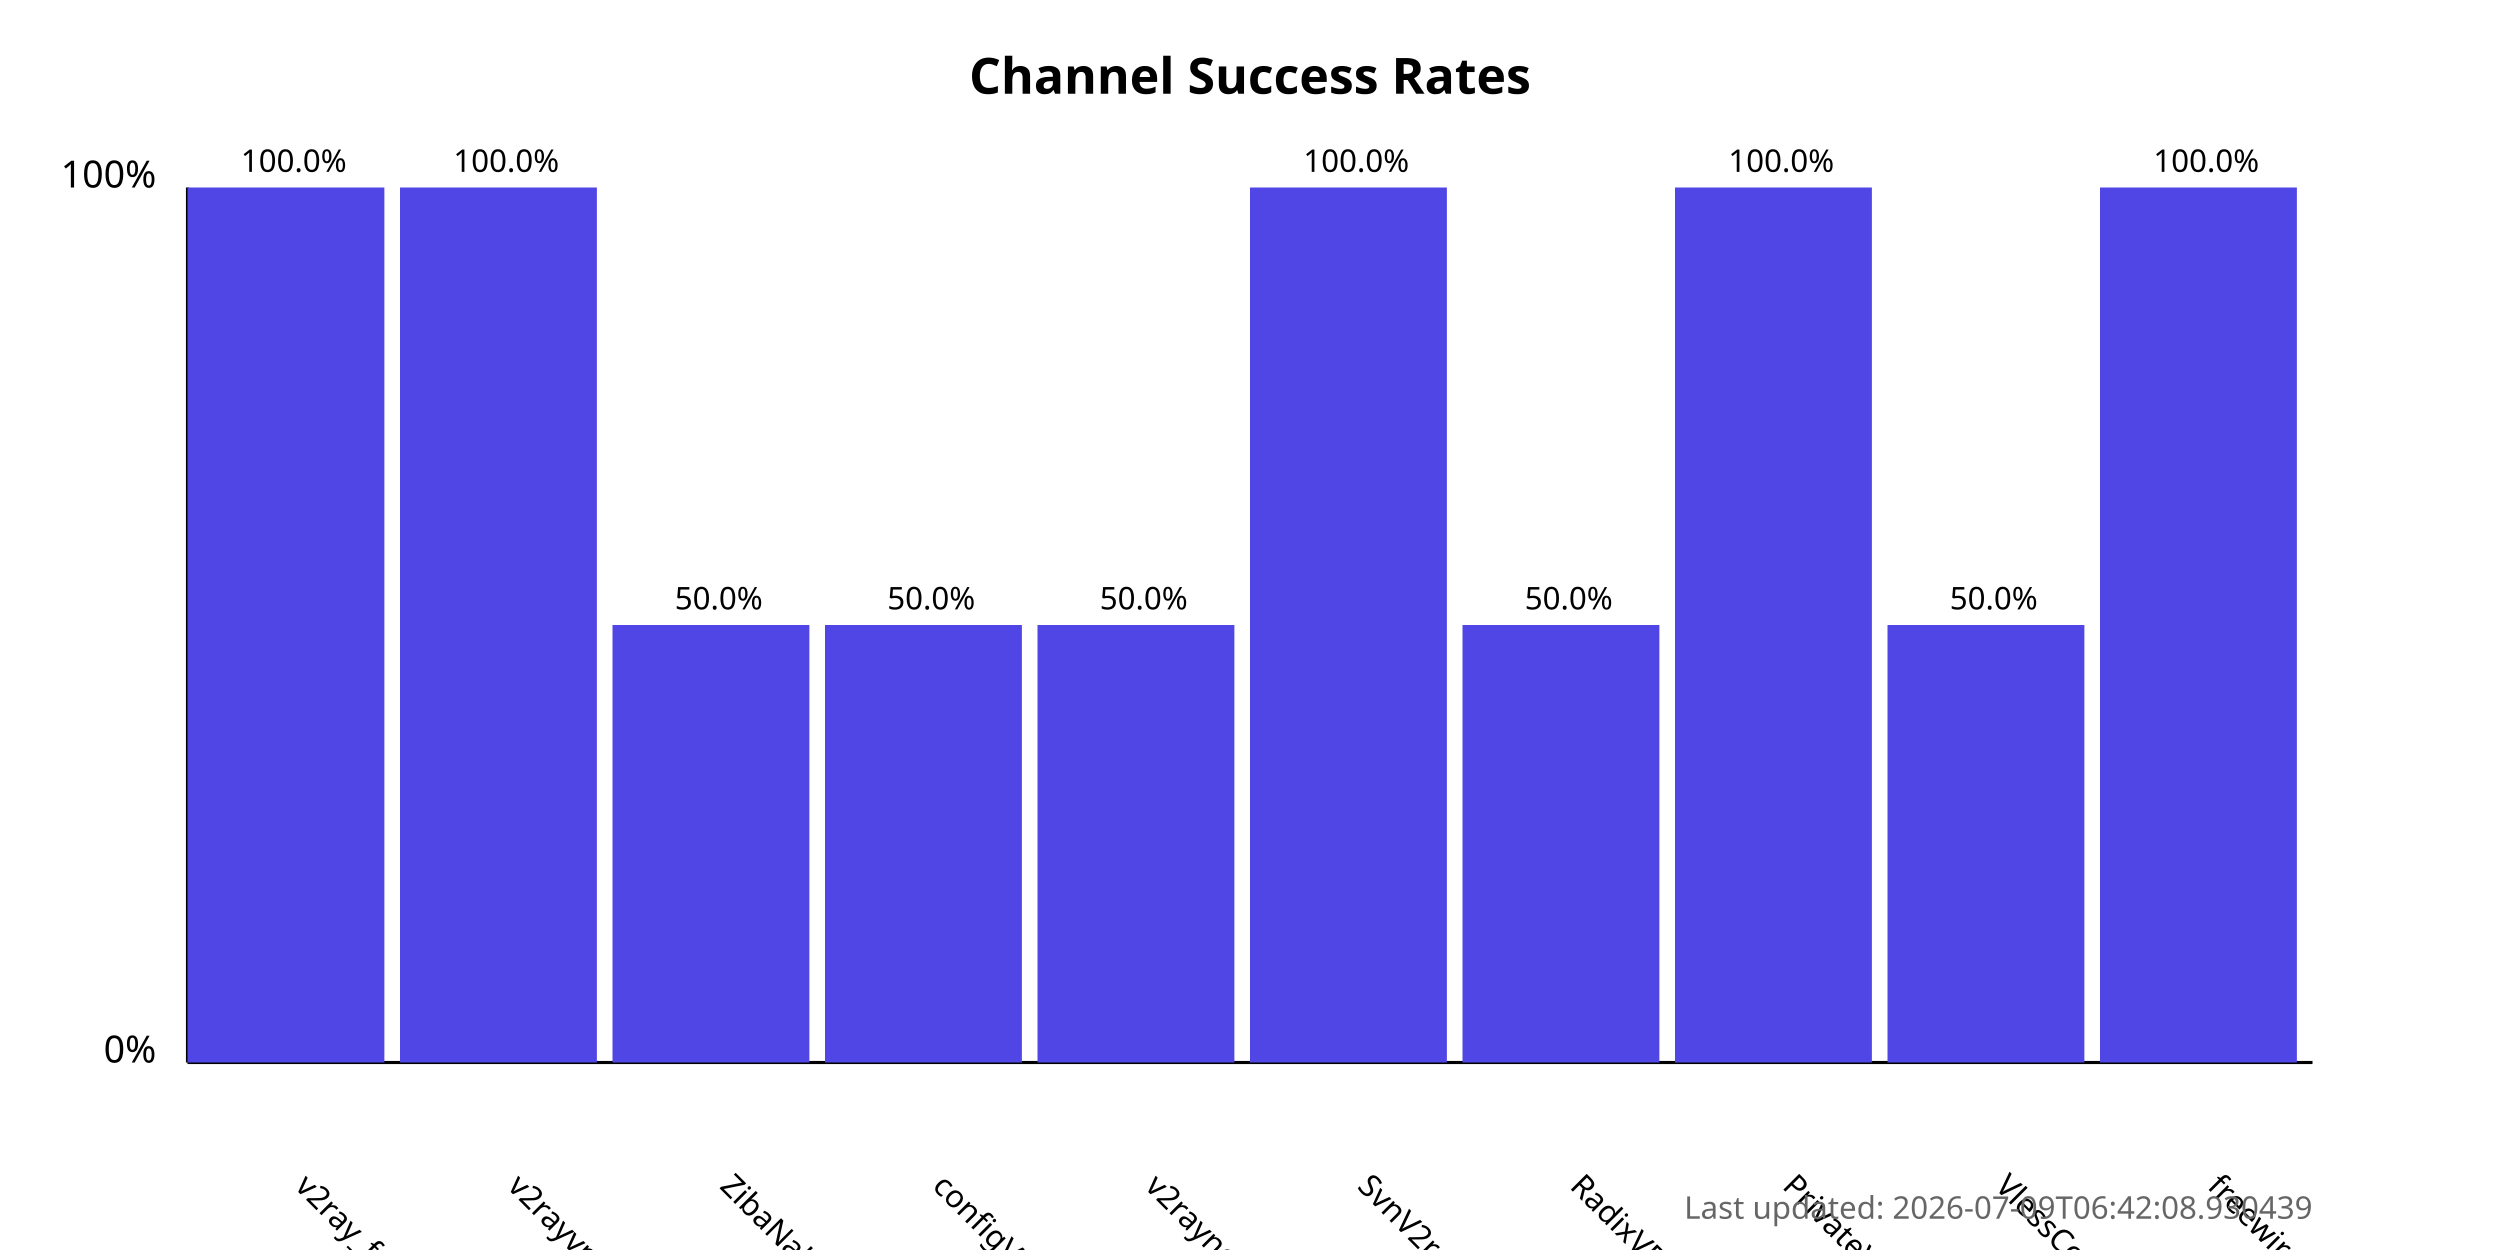
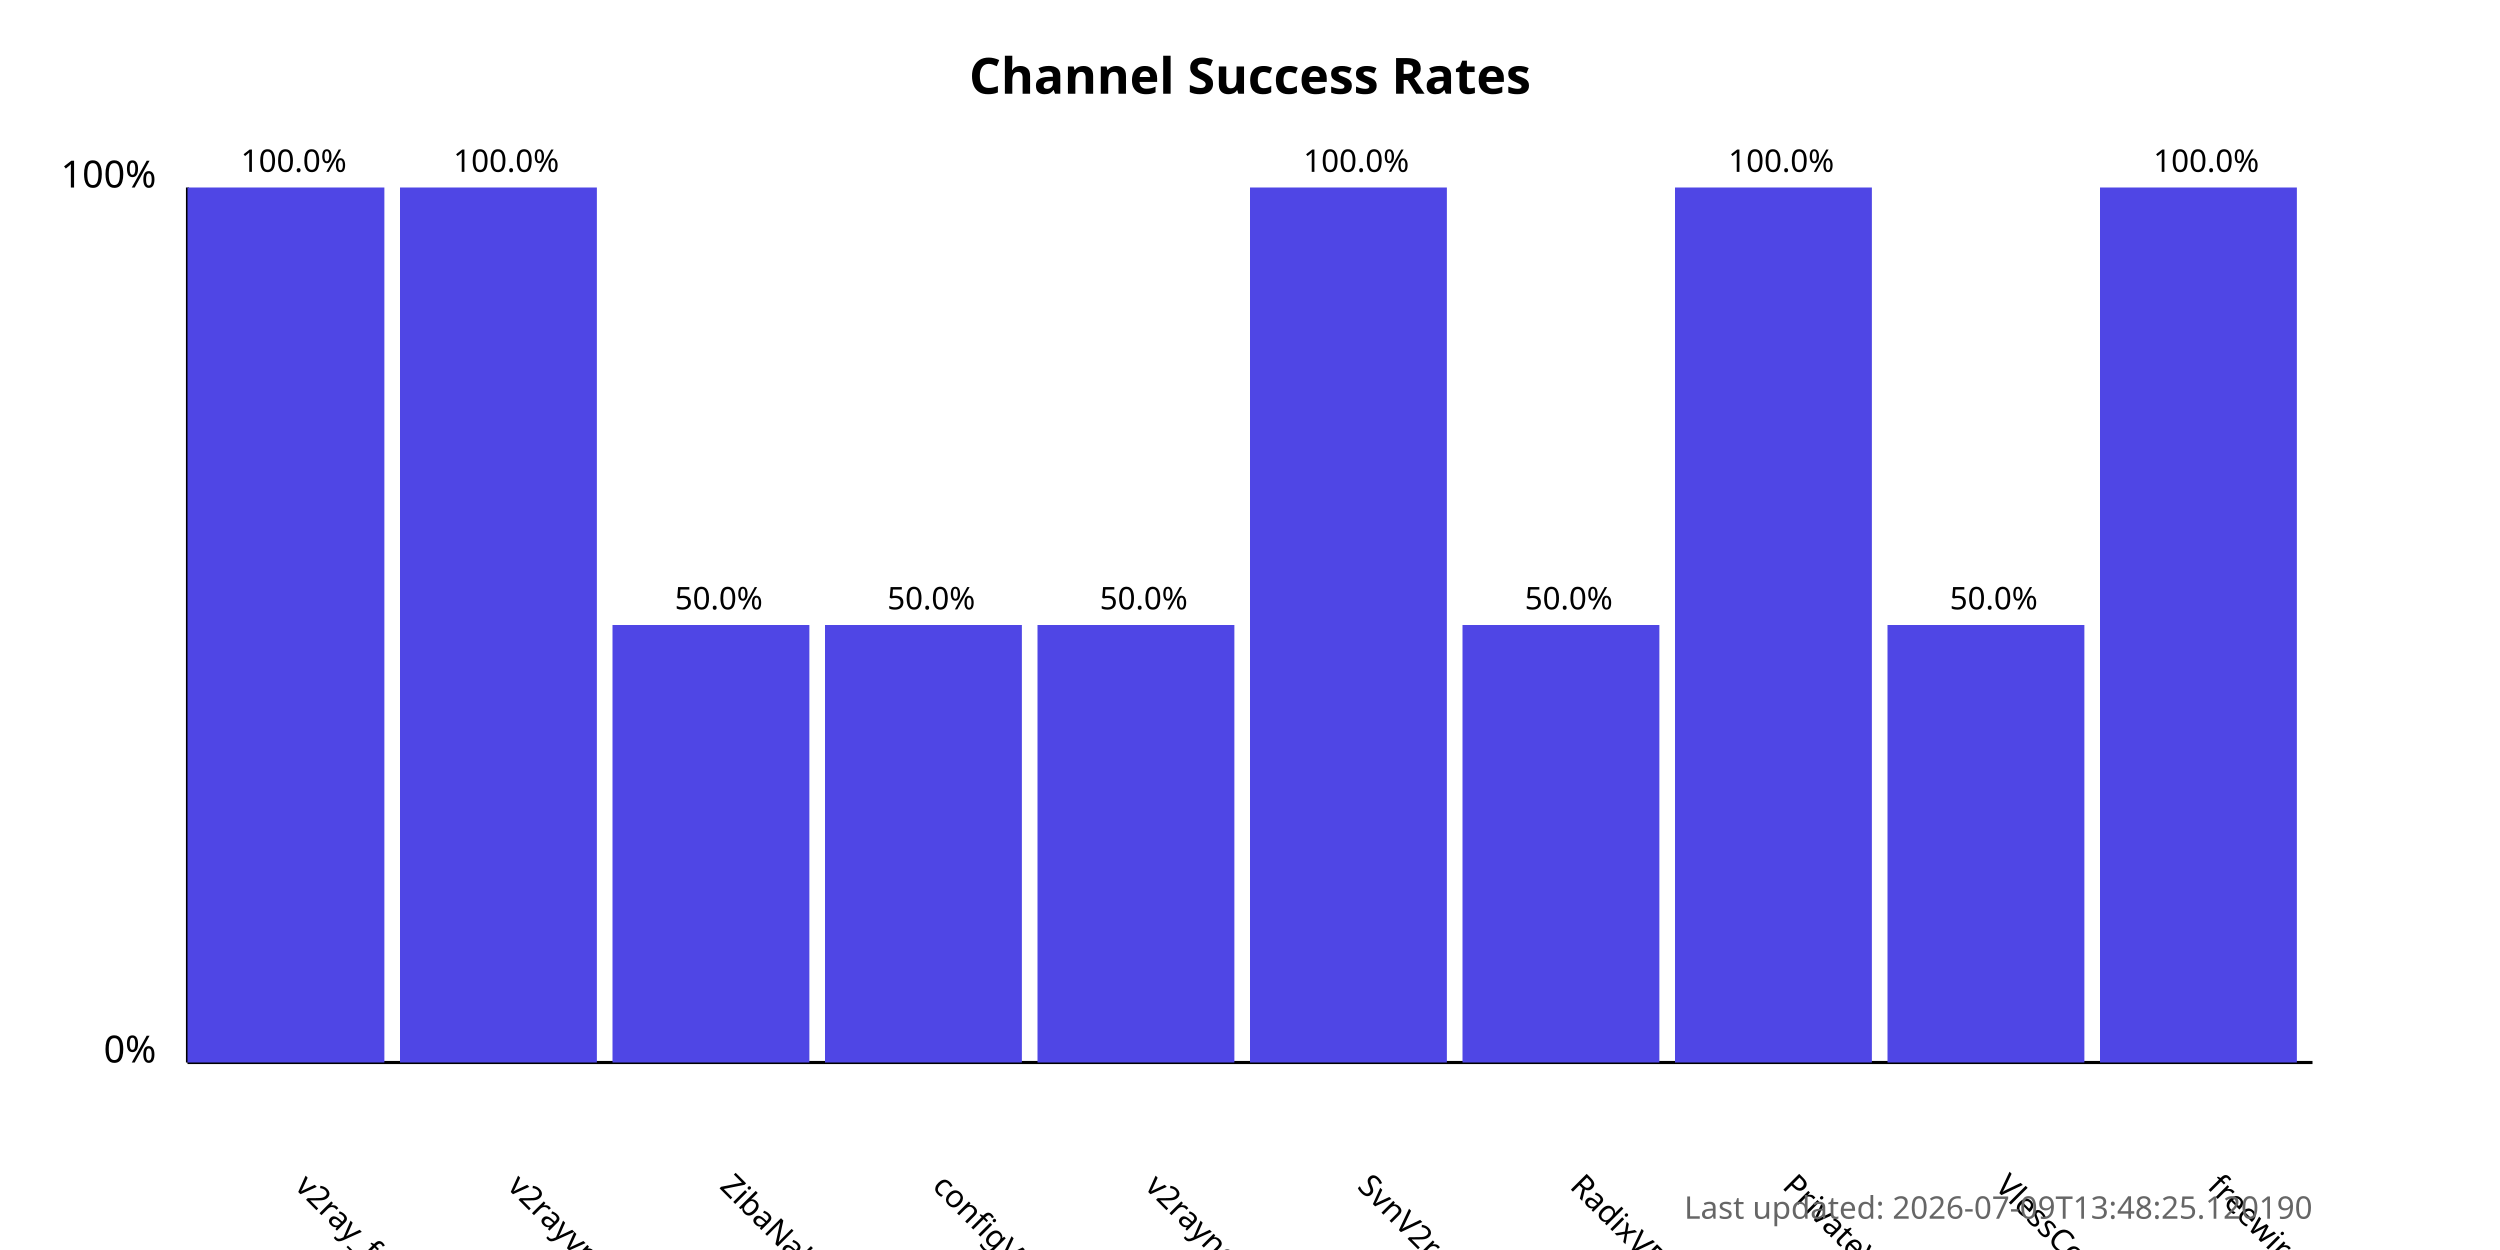
<svg xmlns="http://www.w3.org/2000/svg" width="800" height="400">
  <style>
            .chart-title { font: bold 16px sans-serif; }
            .axis-label { font: 12px sans-serif; }
            .tick-label { font: 10px sans-serif; }
            .bar { fill: #4f46e5; }
            .bar:hover { fill: #6366f1; }
            .timestamp { font: 10px sans-serif; fill: #666; }
        </style>
  <text x="400.0" y="30" text-anchor="middle" class="chart-title">
            Channel Success Rates
        </text>
  <line x1="60" y1="340" x2="60" y2="60" stroke="black" stroke-width="1" />
  <line x1="60" y1="340" x2="740" y2="340" stroke="black" stroke-width="1" />
  <text x="50" y="340" text-anchor="end" class="axis-label">0%</text>
  <text x="50" y="60" text-anchor="end" class="axis-label">100%</text>
  <g>
    <rect x="60" y="60.0" width="63.0" height="280.0" class="bar" />
    <text x="94.0" y="380" transform="rotate(45, 94.0, 380)" text-anchor="start" class="tick-label">
                v2ray_free_conf
            </text>
    <text x="94.0" y="55.0" text-anchor="middle" class="tick-label">
                100.0%
            </text>
  </g>
  <g>
    <rect x="128.0" y="60.0" width="63.0" height="280.0" class="bar" />
    <text x="162.0" y="380" transform="rotate(45, 162.0, 380)" text-anchor="start" class="tick-label">
                v2rayvpno
            </text>
    <text x="162.0" y="55.0" text-anchor="middle" class="tick-label">
                100.0%
            </text>
  </g>
  <g>
    <rect x="196.0" y="200.0" width="63.0" height="140.0" class="bar" />
    <text x="230.0" y="380" transform="rotate(45, 230.0, 380)" text-anchor="start" class="tick-label">
                ZibaNabz
            </text>
    <text x="230.0" y="195.0" text-anchor="middle" class="tick-label">
                50.0%
            </text>
  </g>
  <g>
    <rect x="264.0" y="200.0" width="63.0" height="140.0" class="bar" />
    <text x="298.0" y="380" transform="rotate(45, 298.0, 380)" text-anchor="start" class="tick-label">
                configV2rayForFree
            </text>
    <text x="298.0" y="195.0" text-anchor="middle" class="tick-label">
                50.0%
            </text>
  </g>
  <g>
    <rect x="332.0" y="200.0" width="63.0" height="140.0" class="bar" />
    <text x="366.0" y="380" transform="rotate(45, 366.0, 380)" text-anchor="start" class="tick-label">
                v2rayngvpn
            </text>
    <text x="366.0" y="195.0" text-anchor="middle" class="tick-label">
                50.0%
            </text>
  </g>
  <g>
    <rect x="400.0" y="60.0" width="63.0" height="280.0" class="bar" />
    <text x="434.0" y="380" transform="rotate(45, 434.0, 380)" text-anchor="start" class="tick-label">
                SvnV2ray
            </text>
    <text x="434.0" y="55.0" text-anchor="middle" class="tick-label">
                100.0%
            </text>
  </g>
  <g>
    <rect x="468.0" y="200.0" width="63.0" height="140.0" class="bar" />
    <text x="502.0" y="380" transform="rotate(45, 502.0, 380)" text-anchor="start" class="tick-label">
                RadixVPN
            </text>
    <text x="502.0" y="195.0" text-anchor="middle" class="tick-label">
                50.0%
            </text>
  </g>
  <g>
    <rect x="536.0" y="60.0" width="63.0" height="280.0" class="bar" />
    <text x="570.0" y="380" transform="rotate(45, 570.0, 380)" text-anchor="start" class="tick-label">
                PrivateVPNs
            </text>
    <text x="570.0" y="55.0" text-anchor="middle" class="tick-label">
                100.0%
            </text>
  </g>
  <g>
    <rect x="604.0" y="200.0" width="63.0" height="140.0" class="bar" />
    <text x="638.0" y="380" transform="rotate(45, 638.0, 380)" text-anchor="start" class="tick-label">
                VlessConfig
            </text>
    <text x="638.0" y="195.0" text-anchor="middle" class="tick-label">
                50.0%
            </text>
  </g>
  <g>
    <rect x="672.0" y="60.0" width="63.0" height="280.0" class="bar" />
    <text x="706.0" y="380" transform="rotate(45, 706.0, 380)" text-anchor="start" class="tick-label">
                freewireguard
            </text>
    <text x="706.0" y="55.0" text-anchor="middle" class="tick-label">
                100.0%
            </text>
  </g>
  <text x="740" y="390" text-anchor="end" class="timestamp">
-             Last updated: 2026-07-09T06:42:08.930439
+             Last updated: 2026-07-09T13:48:25.120190
        </text>
</svg>
